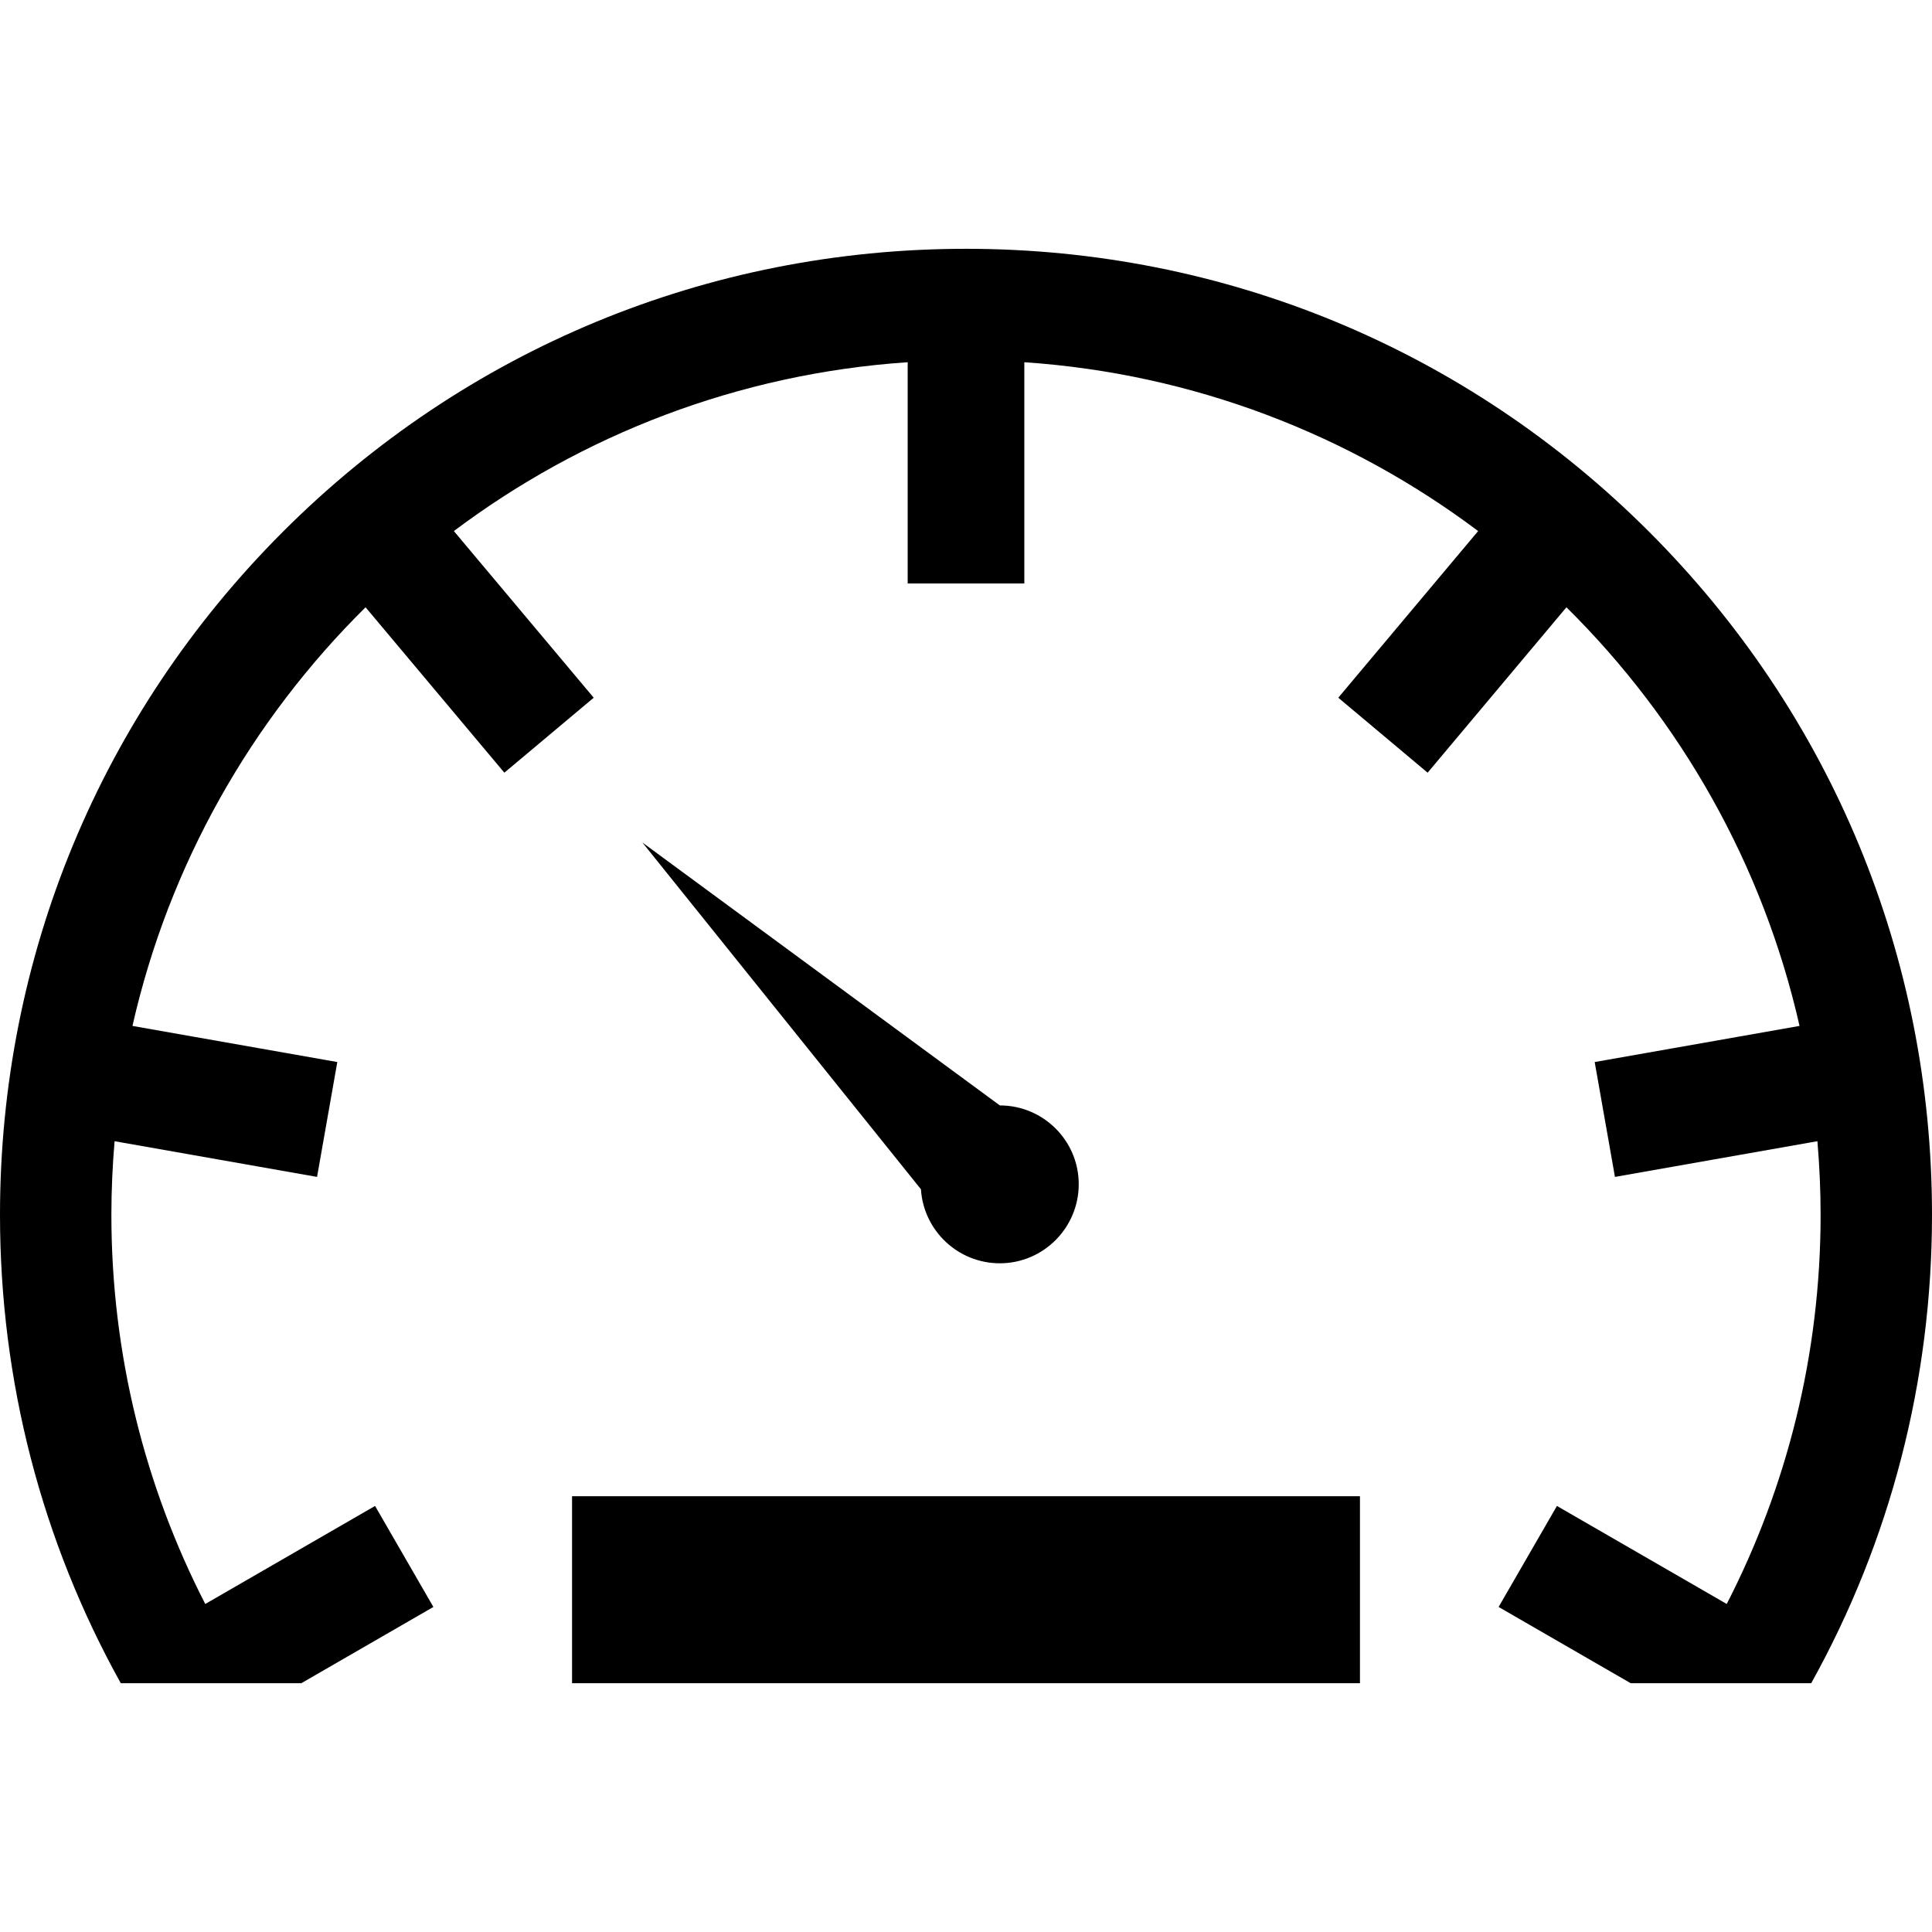
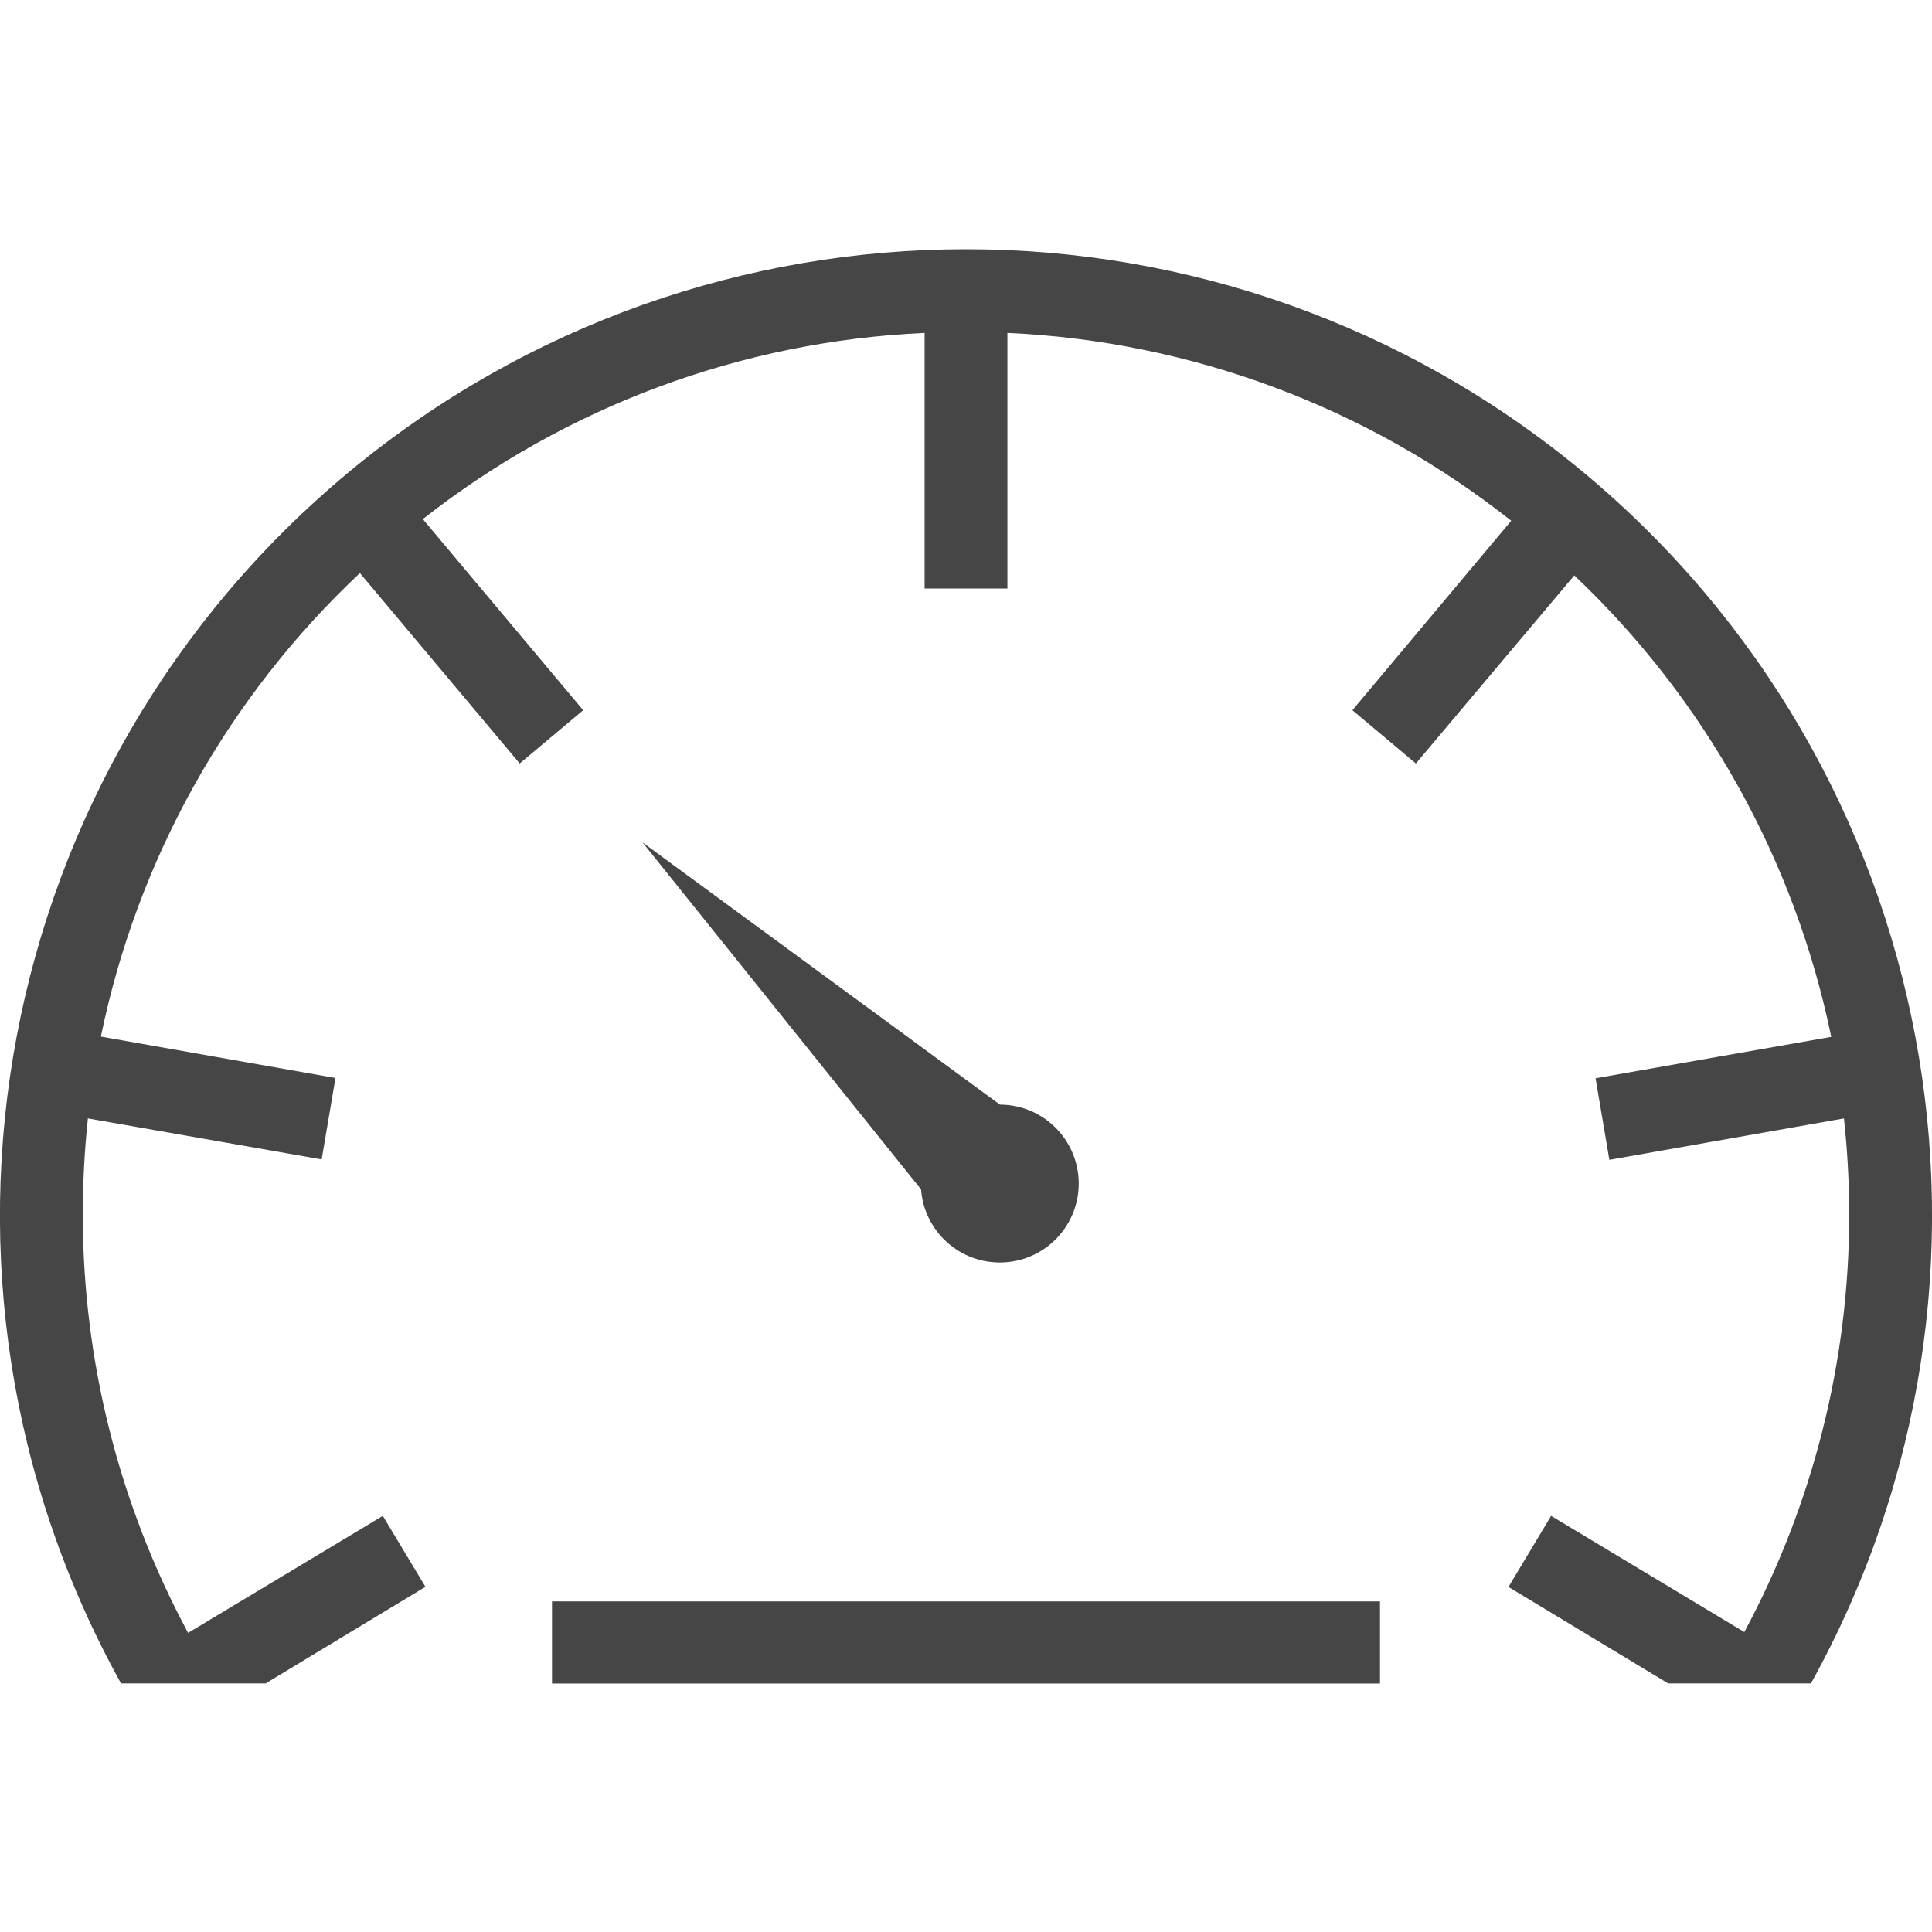
- <svg xmlns="http://www.w3.org/2000/svg" version="1.1" class="icon" id="dashboard-icon" x="0px" y="0px" width="14px" height="14px" viewBox="0 0 428.948 428.948" xml:space="preserve">
-   <g>
-     <g>
-       <path class="path fill secondary" d="M221.988,280.48c9.664,0,17.516-7.889,17.516-17.563c0-9.653-7.852-17.487-17.516-17.487     l-79.361-58.371l61.844,76.985C205.045,273.208,212.68,280.48,221.988,280.48z" />
-       <rect class="path fill primary" x="127.008" y="332.197" width="174.933" height="41.513" />
-       <path class="path fill primary" d="M366.13,118.057c-40.51-40.509-94.369-62.818-151.656-62.818     c-57.288,0-111.148,22.309-151.657,62.818S0,212.425,0,269.713c0,36.99,9.319,72.539,26.816,103.997h40.086l29.319-16.929     l-12.948-22.428l-37.7,21.768c-13.319-25.932-20.843-55.307-20.843-86.408c0-5.504,0.25-10.951,0.711-16.338l44.952,7.926     l4.497-25.504l-45.481-8.019c8.127-35.883,26.451-67.937,51.755-92.948l30.815,36.725l19.839-16.646l-31.049-37.002     c28.471-21.379,63.128-34.938,100.757-37.485v49.117h25.896V80.422c37.629,2.549,72.286,16.107,100.758,37.486l-31.05,37.001     l19.838,16.646l30.816-36.726c25.303,25.012,43.627,57.066,51.754,92.948l-45.48,8.021l4.498,25.502l44.949-7.927     c0.461,5.388,0.711,10.834,0.711,16.338c0,31.103-7.521,60.479-20.842,86.409l-37.701-21.766l-12.947,22.427l29.318,16.927h40.088     c17.498-31.458,26.816-67.007,26.816-103.997C428.949,212.424,406.638,158.564,366.13,118.057z" />
-     </g>
-   </g>
+ <svg xmlns="http://www.w3.org/2000/svg" id="dashboard-icon" class="icon" width="14" height="14" viewBox="0 0 14 10.391">
+   <path id="dashboard-outline" class="path fill primary" d="M10.931,9.695l.309-.515,1.4.842A6.382,6.382,0,0,0,13.4,7a6.448,6.448,0,0,0-.038-.7l-1.7.3-.1-.591,1.708-.3a6.379,6.379,0,0,0-1.862-3.344L10.26,3.728,9.8,3.342l1.151-1.373A6.349,6.349,0,0,0,7.3.608V2.46H6.7V.608A6.346,6.346,0,0,0,3.064,1.957L4.226,3.342l-.46.386L2.608,2.348A6.368,6.368,0,0,0,.731,5.707l1.7.3-.1.59L.637,6.3A6.575,6.575,0,0,0,.6,7a6.4,6.4,0,0,0,.763,3.028L2.774,9.18l.309.514-1.158.7H.877a7,7,0,1,1,12.246,0H12.088Zm-.931.7H4V9.8h6v.589h0ZM6.674,6.814,4.656,4.3l2.59,1.9a.572.572,0,1,1-.572.608Z" fill="#464646" />
</svg>
